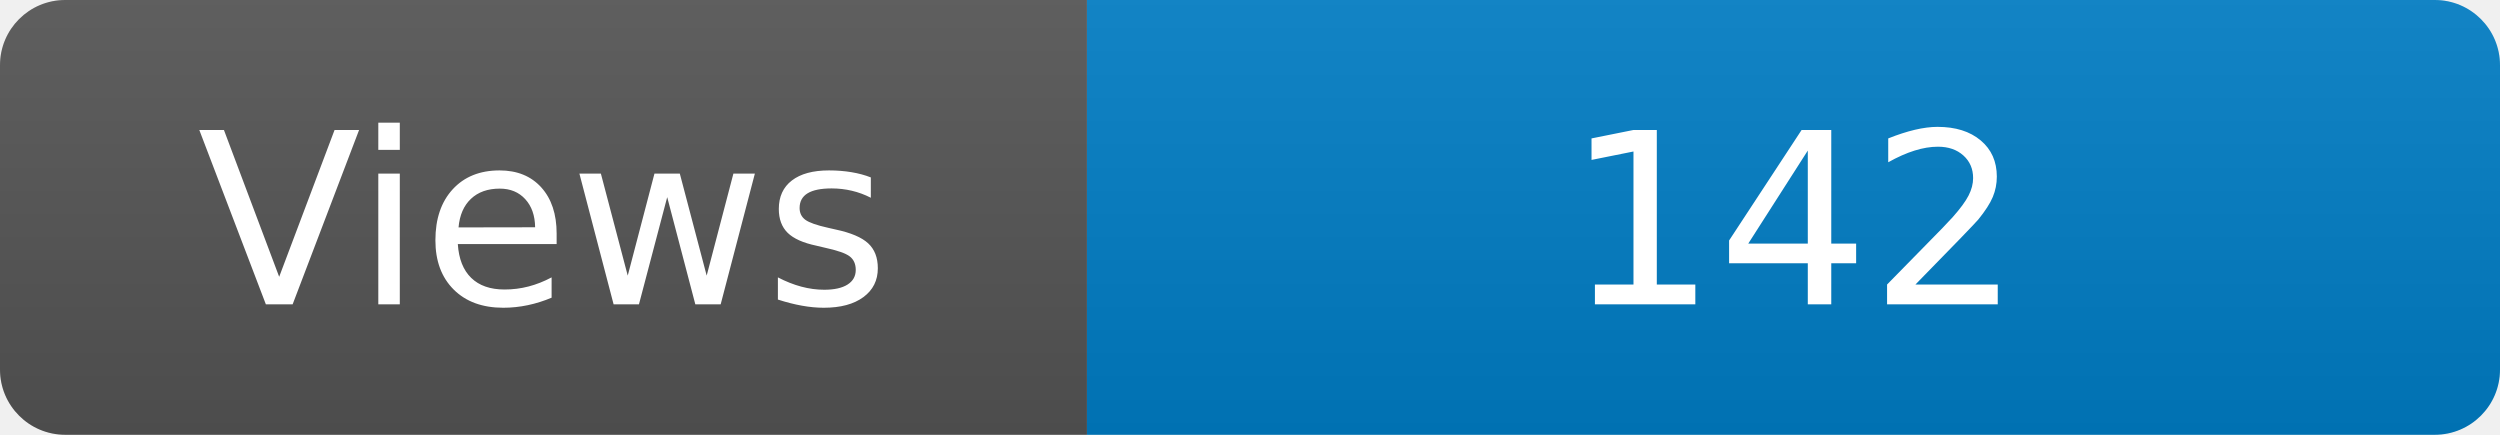
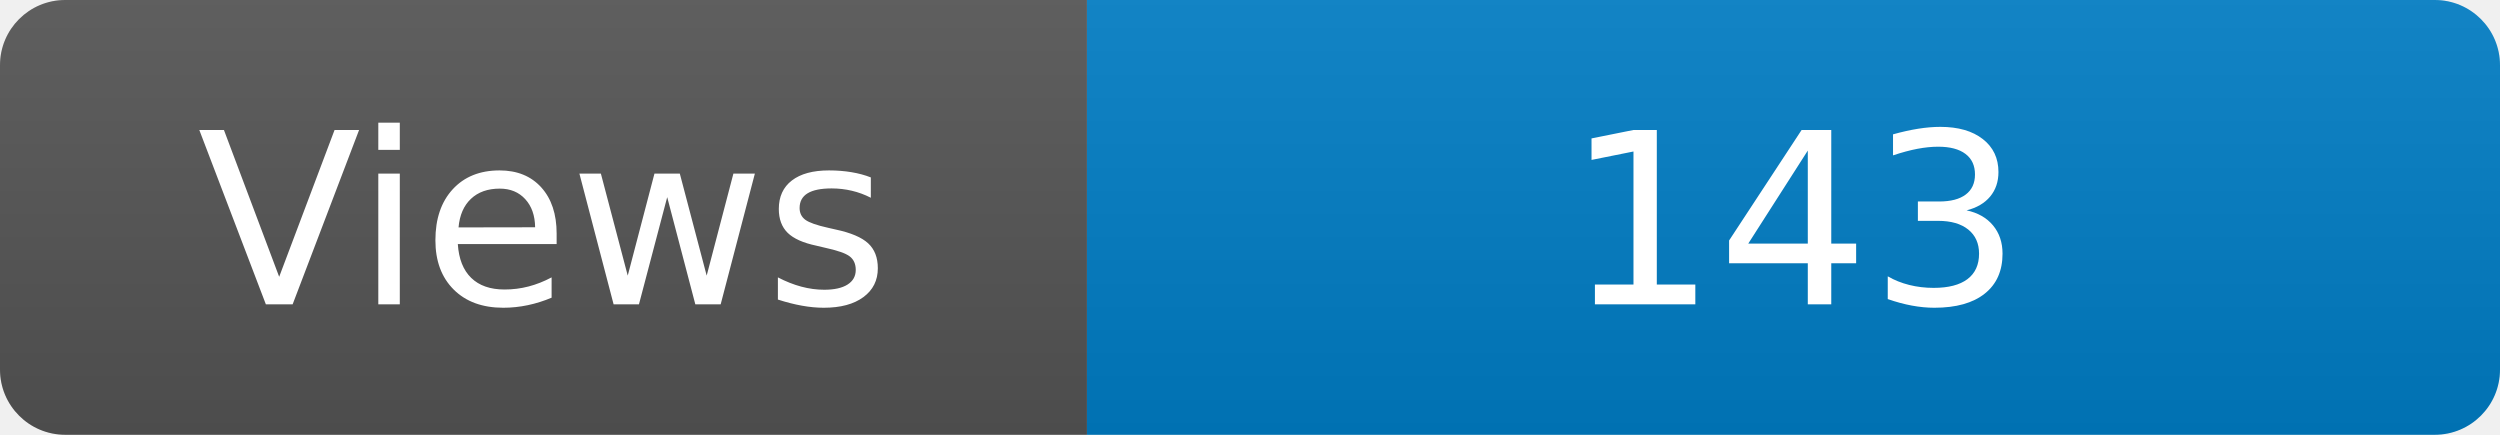
<svg xmlns="http://www.w3.org/2000/svg" width="115" height="20" role="img" aria-label="Maintained?: yes">
  <linearGradient id="s" x2="0" y2="100%">
    <stop offset="0" stop-color="#bbb" stop-opacity=".1" />
    <stop offset="1" stop-opacity=".1" />
  </linearGradient>
  <clipPath id="r">
    <rect width="115" height="20" rx="3" fill="#fff" />
  </clipPath>
  <g clip-path="url(#r)">
    <rect width="50" height="20" fill="#555" />
    <rect x="50" width="160" height="20" fill="#007ec6" />
    <rect width="115" height="20" fill="url(#s)" />
  </g>
  <g fill="#fff" text-anchor="middle" font-family="Verdana,Geneva,DejaVu Sans,sans-serif" font-size="110">
    <text x="250" y="140" transform="scale(.1)" fill="#fff">Views</text>
-     <text x="825" y="140" transform="scale(.1)" fill="#fff">142</text>
+     <text x="825" y="140" transform="scale(.1)" fill="#fff">143</text>
  </g>
</svg>
